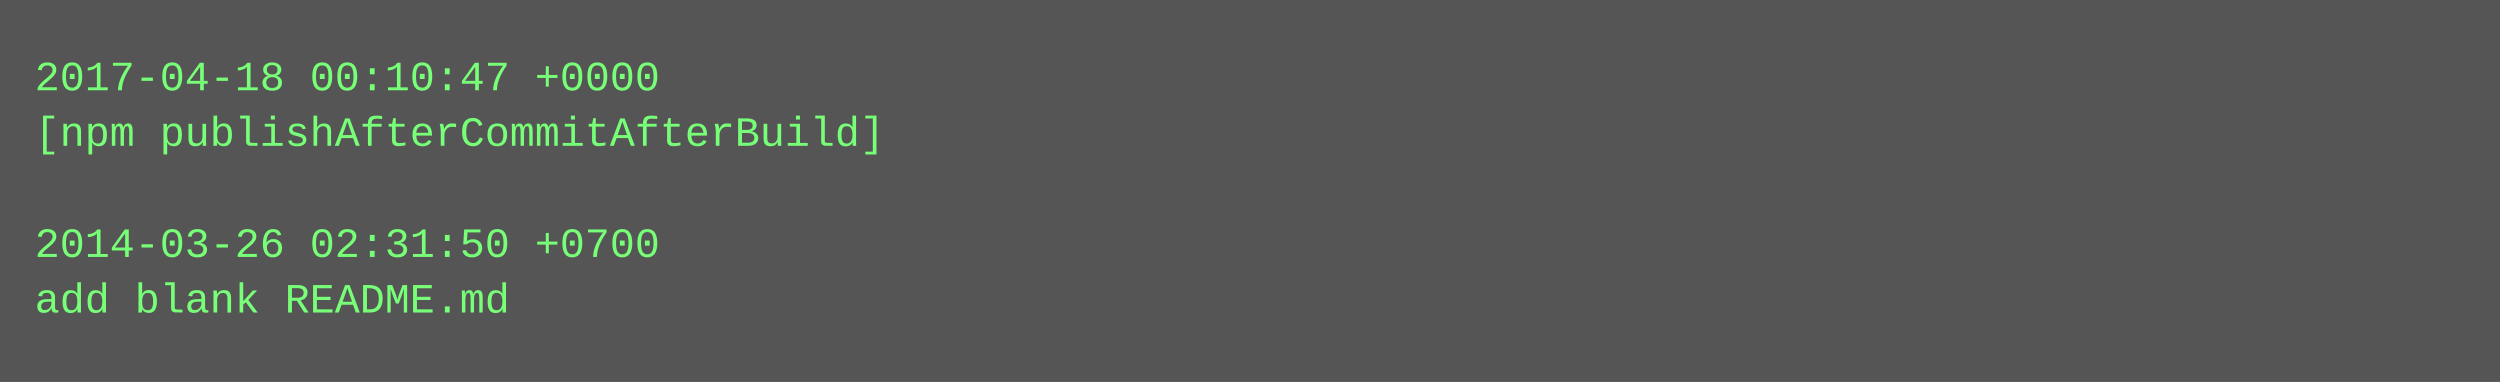
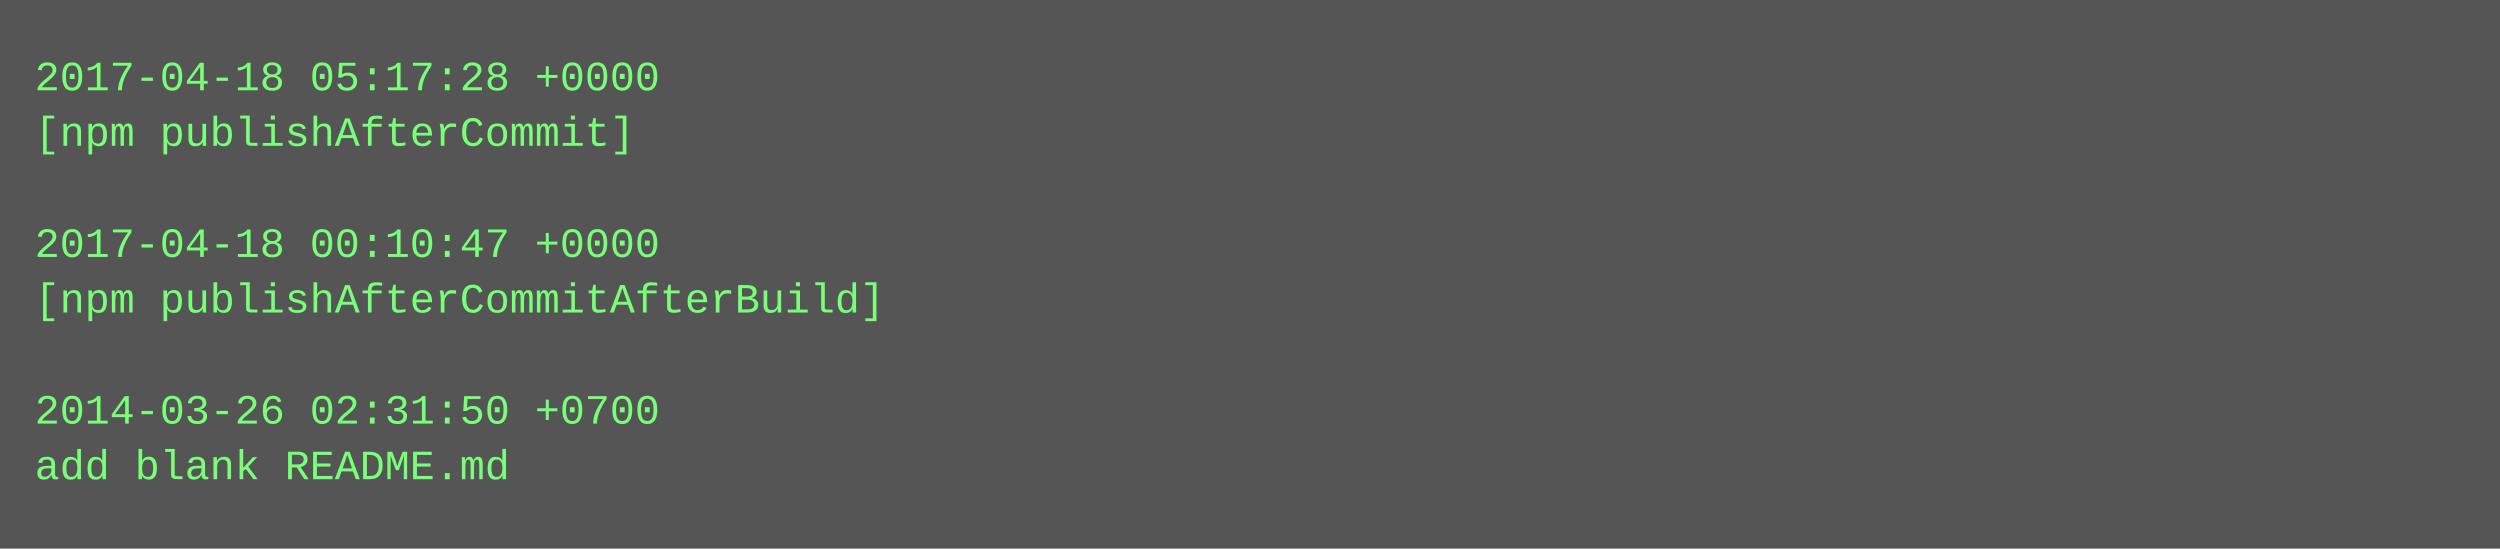
- <svg xmlns="http://www.w3.org/2000/svg" height="110" width="720">
-   <rect height="110" fill="#555" width="720" />
+ <svg xmlns="http://www.w3.org/2000/svg" height="158" width="720">
+   <rect height="158" fill="#555" width="720" />
  <text fill="#7f7" font-family="Courier New" font-size="12" xml:space="preserve">
-     <tspan x="10" y="26">2017-04-18 00:10:47 +0000</tspan>
-     <tspan x="10" y="42">[npm publishAfterCommitAfterBuild]</tspan>
+     <tspan x="10" y="26">2017-04-18 05:17:28 +0000</tspan>
+     <tspan x="10" y="42">[npm publishAfterCommit]</tspan>
    <tspan x="10" y="58" />
-     <tspan x="10" y="74">2014-03-26 02:31:50 +0700</tspan>
-     <tspan x="10" y="90">add blank README.md</tspan>
+     <tspan x="10" y="74">2017-04-18 00:10:47 +0000</tspan>
+     <tspan x="10" y="90">[npm publishAfterCommitAfterBuild]</tspan>
+     <tspan x="10" y="106" />
+     <tspan x="10" y="122">2014-03-26 02:31:50 +0700</tspan>
+     <tspan x="10" y="138">add blank README.md</tspan>
  </text>
</svg>
